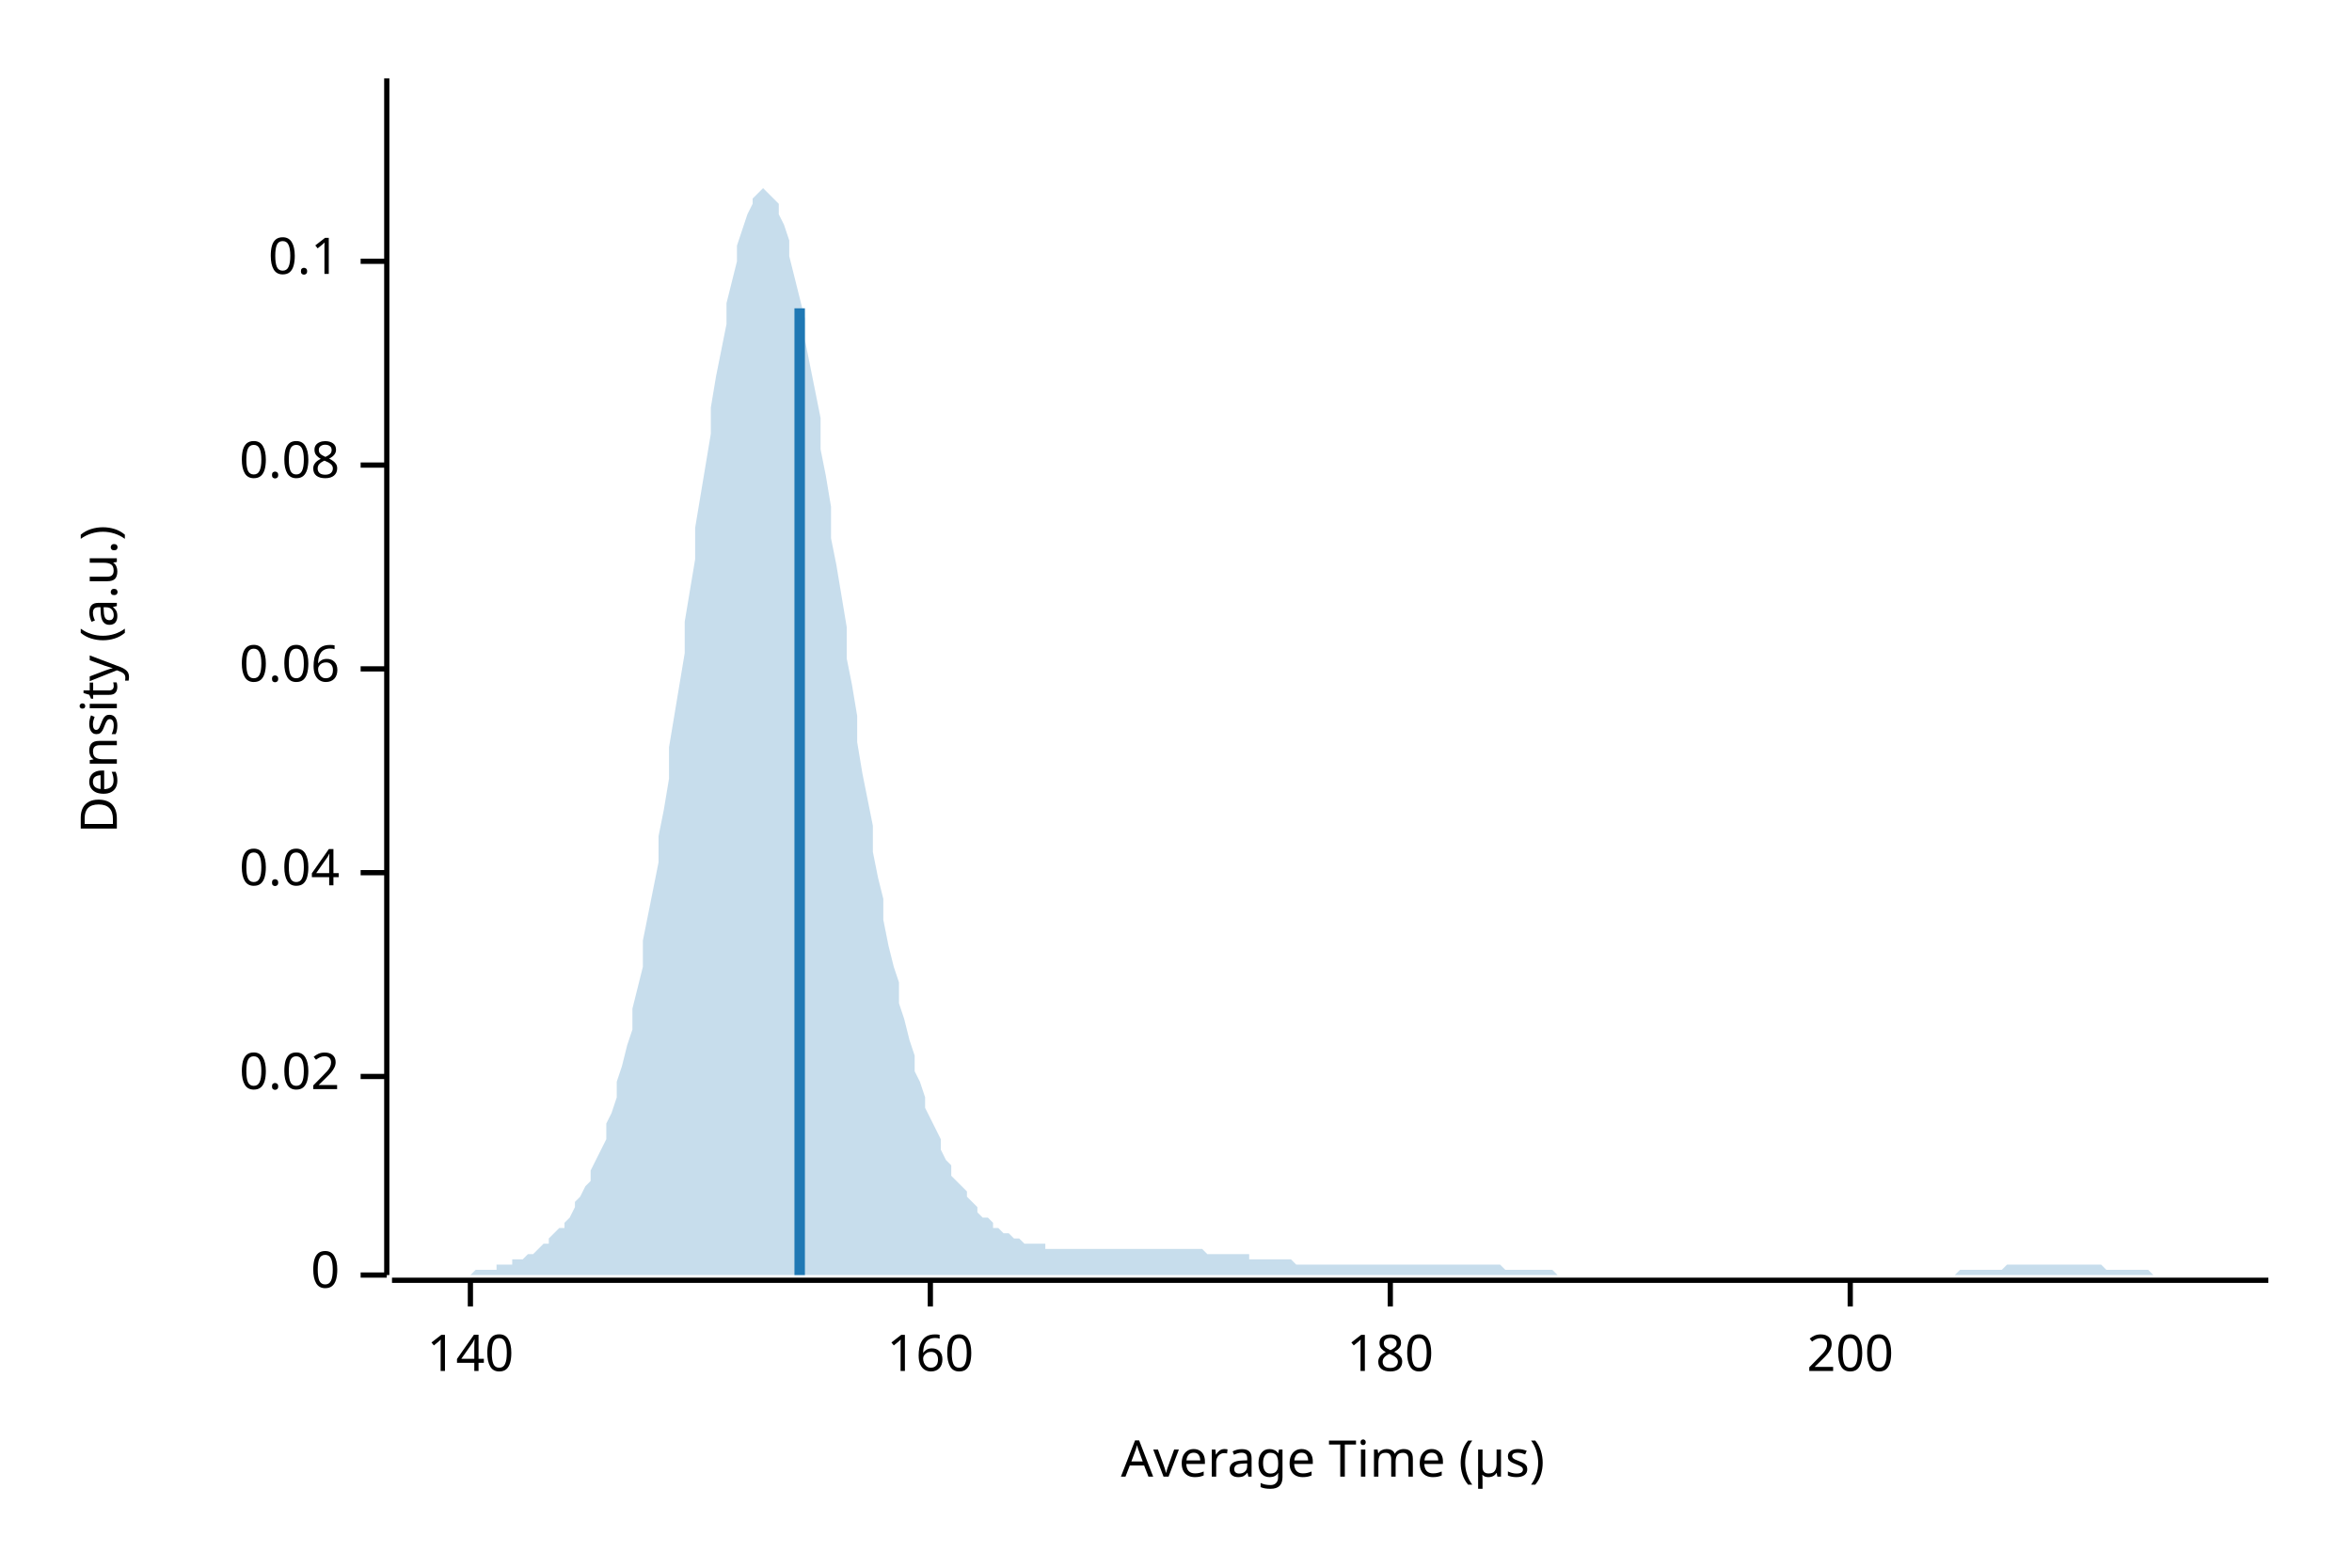
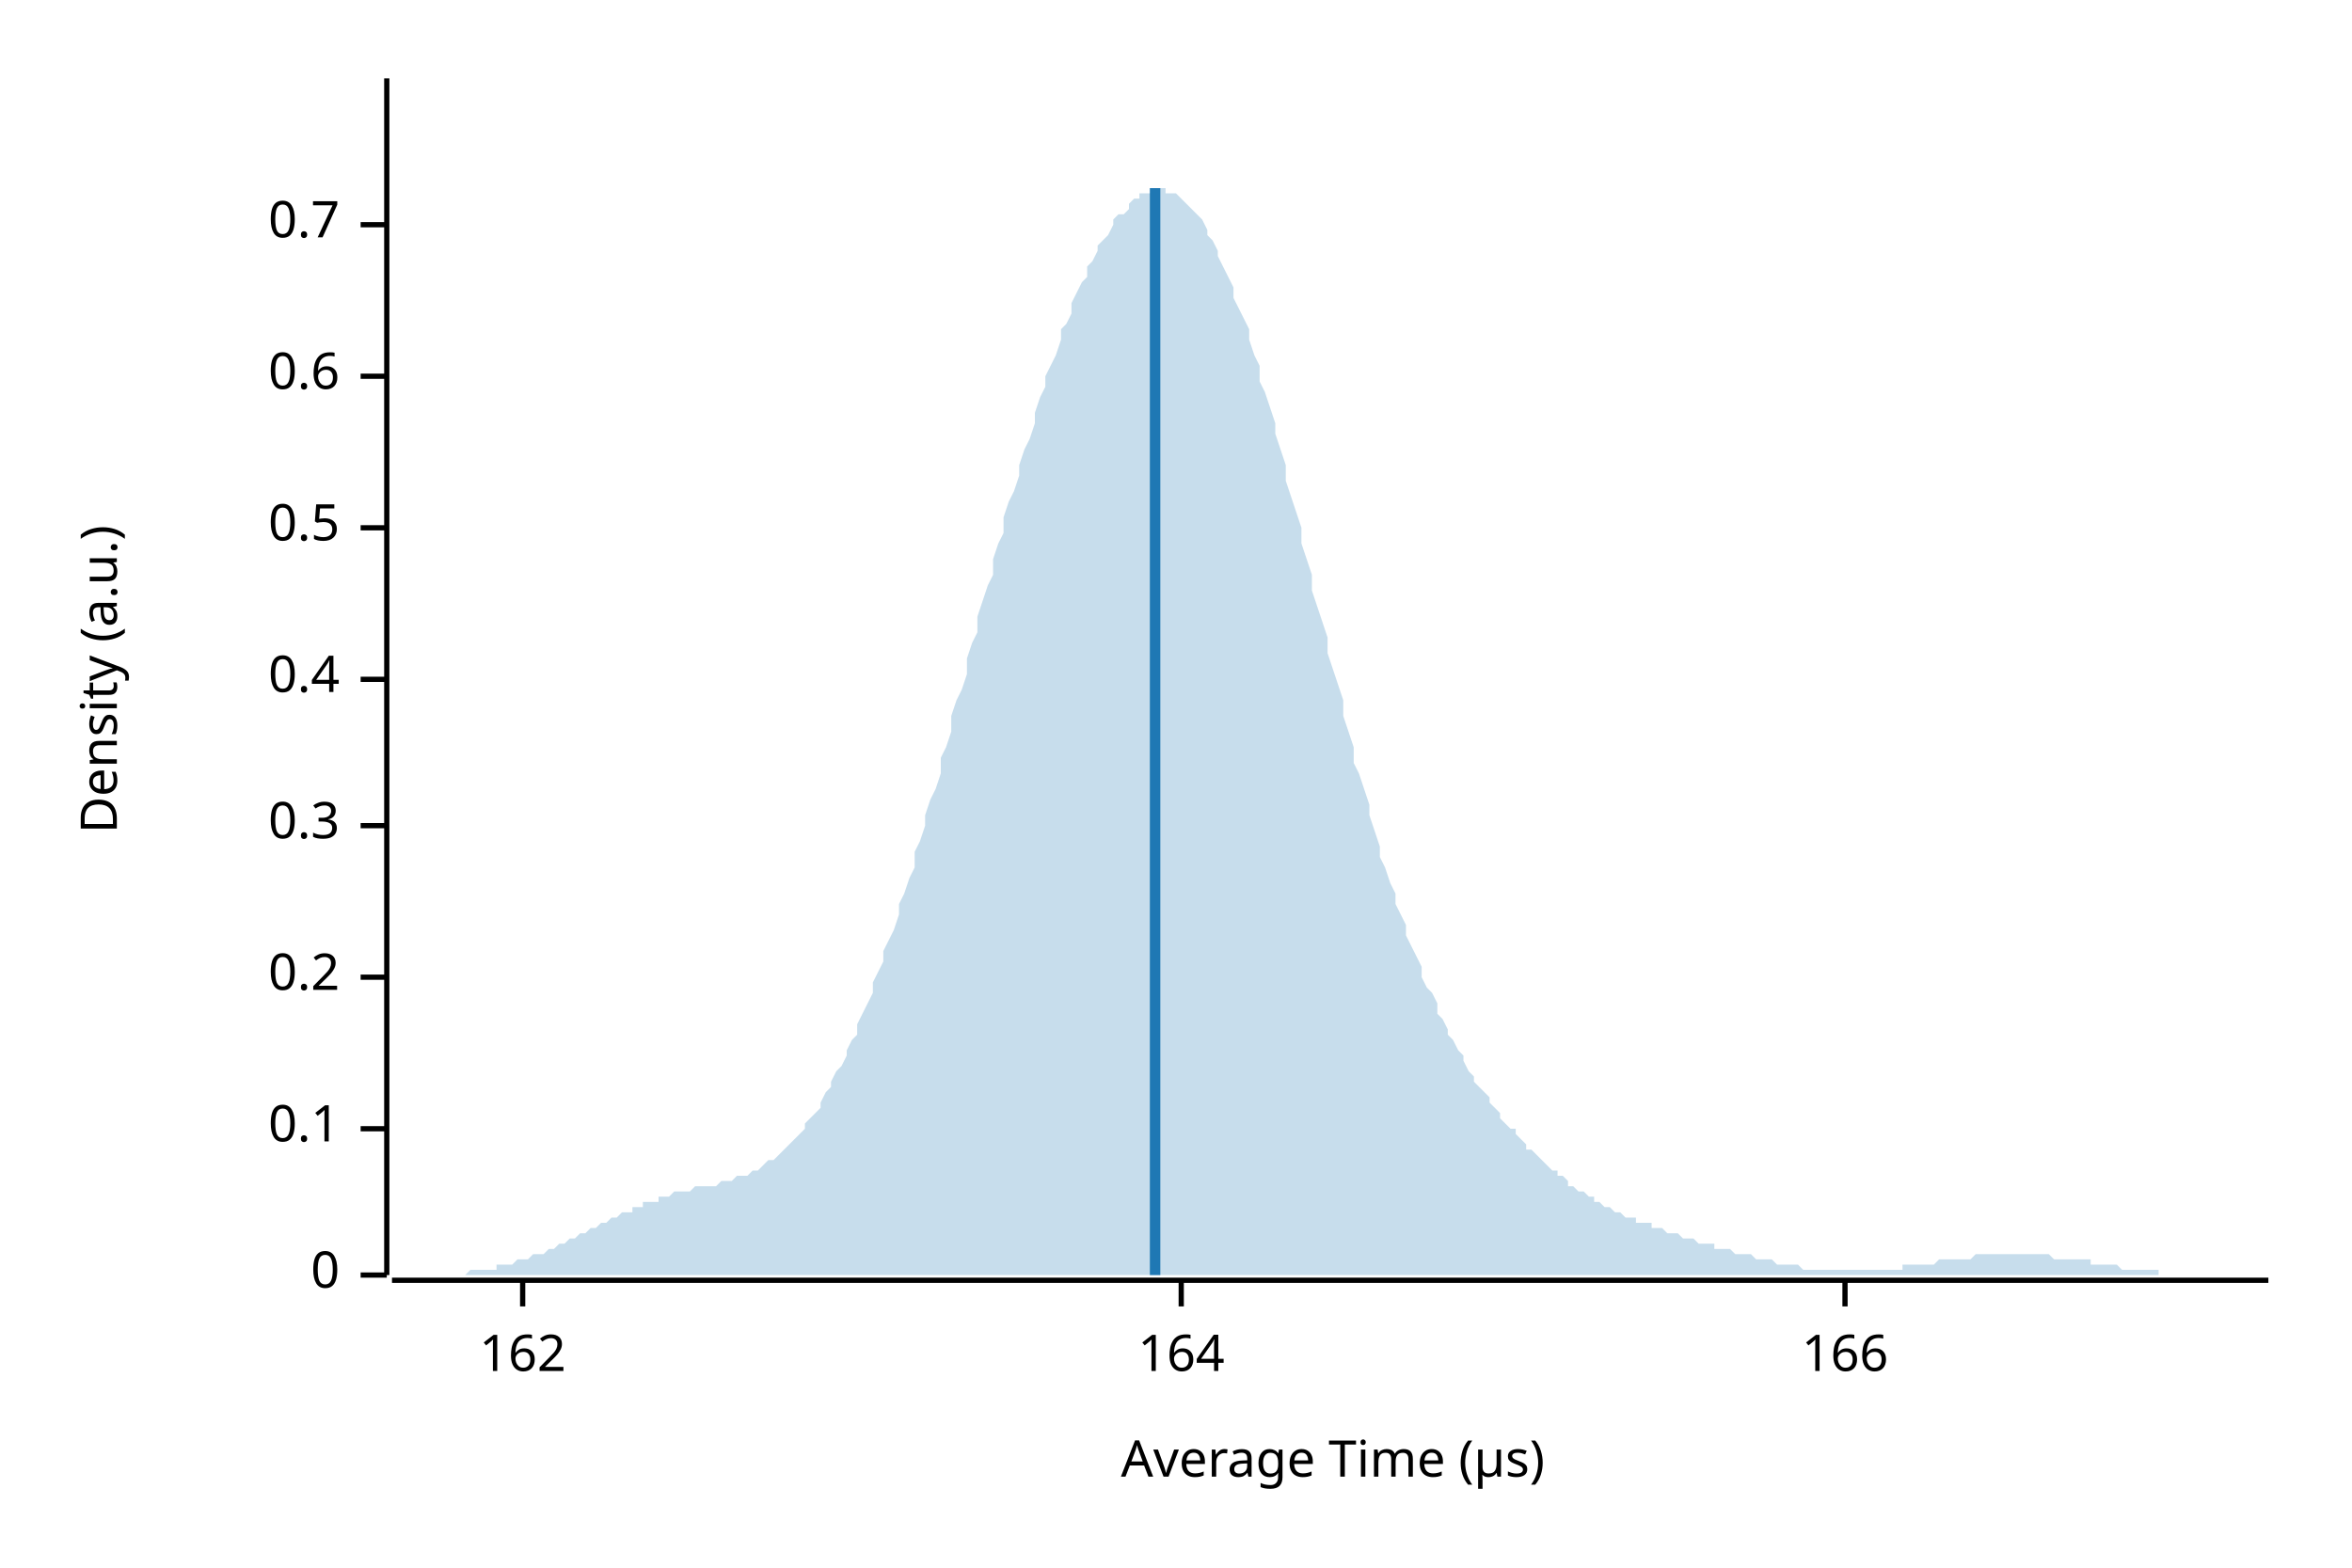
<svg xmlns="http://www.w3.org/2000/svg" width="450" height="300" viewBox="0 0 450 300">
  <text x="15" y="130" dy="0.76em" text-anchor="middle" font-family="sans-serif" font-size="9.677" opacity="1" fill="#000000" transform="rotate(270, 15, 130)">
Density (a.u.)
</text>
  <text x="255" y="285" dy="-0.5ex" text-anchor="middle" font-family="sans-serif" font-size="9.677" opacity="1" fill="#000000">
Average Time (µs)
</text>
  <polyline fill="none" opacity="1" stroke="#000000" stroke-width="1" points="74,15 74,244 " />
  <text x="65" y="244" dy="0.5ex" text-anchor="end" font-family="sans-serif" font-size="9.677" opacity="1" fill="#000000">
0
</text>
  <polyline fill="none" opacity="1" stroke="#000000" stroke-width="1" points="69,244 74,244 " />
-   <text x="65" y="206" dy="0.5ex" text-anchor="end" font-family="sans-serif" font-size="9.677" opacity="1" fill="#000000">
- 0.02
- </text>
-   <polyline fill="none" opacity="1" stroke="#000000" stroke-width="1" points="69,206 74,206 " />
-   <text x="65" y="167" dy="0.5ex" text-anchor="end" font-family="sans-serif" font-size="9.677" opacity="1" fill="#000000">
- 0.04
- </text>
-   <polyline fill="none" opacity="1" stroke="#000000" stroke-width="1" points="69,167 74,167 " />
-   <text x="65" y="128" dy="0.5ex" text-anchor="end" font-family="sans-serif" font-size="9.677" opacity="1" fill="#000000">
- 0.06
- </text>
-   <polyline fill="none" opacity="1" stroke="#000000" stroke-width="1" points="69,128 74,128 " />
-   <text x="65" y="89" dy="0.5ex" text-anchor="end" font-family="sans-serif" font-size="9.677" opacity="1" fill="#000000">
- 0.08
- </text>
-   <polyline fill="none" opacity="1" stroke="#000000" stroke-width="1" points="69,89 74,89 " />
-   <text x="65" y="50" dy="0.5ex" text-anchor="end" font-family="sans-serif" font-size="9.677" opacity="1" fill="#000000">
+   <text x="65" y="216" dy="0.5ex" text-anchor="end" font-family="sans-serif" font-size="9.677" opacity="1" fill="#000000">
0.1
</text>
-   <polyline fill="none" opacity="1" stroke="#000000" stroke-width="1" points="69,50 74,50 " />
+   <polyline fill="none" opacity="1" stroke="#000000" stroke-width="1" points="69,216 74,216 " />
+   <text x="65" y="187" dy="0.5ex" text-anchor="end" font-family="sans-serif" font-size="9.677" opacity="1" fill="#000000">
+ 0.2
+ </text>
+   <polyline fill="none" opacity="1" stroke="#000000" stroke-width="1" points="69,187 74,187 " />
+   <text x="65" y="158" dy="0.5ex" text-anchor="end" font-family="sans-serif" font-size="9.677" opacity="1" fill="#000000">
+ 0.3
+ </text>
+   <polyline fill="none" opacity="1" stroke="#000000" stroke-width="1" points="69,158 74,158 " />
+   <text x="65" y="130" dy="0.5ex" text-anchor="end" font-family="sans-serif" font-size="9.677" opacity="1" fill="#000000">
+ 0.4
+ </text>
+   <polyline fill="none" opacity="1" stroke="#000000" stroke-width="1" points="69,130 74,130 " />
+   <text x="65" y="101" dy="0.5ex" text-anchor="end" font-family="sans-serif" font-size="9.677" opacity="1" fill="#000000">
+ 0.5
+ </text>
+   <polyline fill="none" opacity="1" stroke="#000000" stroke-width="1" points="69,101 74,101 " />
+   <text x="65" y="72" dy="0.5ex" text-anchor="end" font-family="sans-serif" font-size="9.677" opacity="1" fill="#000000">
+ 0.6
+ </text>
+   <polyline fill="none" opacity="1" stroke="#000000" stroke-width="1" points="69,72 74,72 " />
+   <text x="65" y="43" dy="0.5ex" text-anchor="end" font-family="sans-serif" font-size="9.677" opacity="1" fill="#000000">
+ 0.7
+ </text>
+   <polyline fill="none" opacity="1" stroke="#000000" stroke-width="1" points="69,43 74,43 " />
  <polyline fill="none" opacity="1" stroke="#000000" stroke-width="1" points="75,245 434,245 " />
-   <text x="90" y="255" dy="0.76em" text-anchor="middle" font-family="sans-serif" font-size="9.677" opacity="1" fill="#000000">
- 140
+   <text x="100" y="255" dy="0.76em" text-anchor="middle" font-family="sans-serif" font-size="9.677" opacity="1" fill="#000000">
+ 162
</text>
-   <polyline fill="none" opacity="1" stroke="#000000" stroke-width="1" points="90,245 90,250 " />
-   <text x="178" y="255" dy="0.76em" text-anchor="middle" font-family="sans-serif" font-size="9.677" opacity="1" fill="#000000">
- 160
+   <polyline fill="none" opacity="1" stroke="#000000" stroke-width="1" points="100,245 100,250 " />
+   <text x="226" y="255" dy="0.76em" text-anchor="middle" font-family="sans-serif" font-size="9.677" opacity="1" fill="#000000">
+ 164
</text>
-   <polyline fill="none" opacity="1" stroke="#000000" stroke-width="1" points="178,245 178,250 " />
-   <text x="266" y="255" dy="0.76em" text-anchor="middle" font-family="sans-serif" font-size="9.677" opacity="1" fill="#000000">
- 180
+   <polyline fill="none" opacity="1" stroke="#000000" stroke-width="1" points="226,245 226,250 " />
+   <text x="353" y="255" dy="0.76em" text-anchor="middle" font-family="sans-serif" font-size="9.677" opacity="1" fill="#000000">
+ 166
</text>
-   <polyline fill="none" opacity="1" stroke="#000000" stroke-width="1" points="266,245 266,250 " />
-   <text x="354" y="255" dy="0.76em" text-anchor="middle" font-family="sans-serif" font-size="9.677" opacity="1" fill="#000000">
- 200
- </text>
-   <polyline fill="none" opacity="1" stroke="#000000" stroke-width="1" points="354,245 354,250 " />
-   <polygon opacity="0.25" fill="#1F78B4" points="75,244 75,244 76,244 77,244 77,244 78,244 79,244 80,244 80,244 81,244 82,244 82,244 83,244 84,244 85,244 85,244 86,244 87,244 87,244 88,244 89,244 90,244 90,244 91,243 92,243 92,243 93,243 94,243 95,243 95,242 96,242 97,242 98,242 98,241 99,241 100,241 100,241 101,240 102,240 103,239 103,239 104,238 105,238 105,237 106,236 107,235 108,235 108,234 109,233 110,231 110,230 111,229 112,227 113,226 113,224 114,222 115,220 116,218 116,215 117,213 118,210 118,207 119,204 120,200 121,197 121,193 122,189 123,185 123,180 124,175 125,170 126,165 126,160 127,155 128,149 128,143 129,137 130,131 131,125 131,119 132,113 133,107 133,101 134,95 135,89 136,83 136,78 137,72 138,67 139,62 139,58 140,54 141,50 141,47 142,44 143,41 144,39 144,38 145,37 146,36 146,36 147,37 148,38 149,39 149,41 150,43 151,46 151,49 152,53 153,57 154,61 154,65 155,70 156,75 157,80 157,86 158,91 159,97 159,103 160,108 161,114 162,120 162,126 163,131 164,137 164,142 165,148 166,153 167,158 167,163 168,168 169,172 169,176 170,181 171,185 172,188 172,192 173,195 174,199 175,202 175,205 176,207 177,210 177,212 178,214 179,216 180,218 180,220 181,222 182,223 182,225 183,226 184,227 185,228 185,229 186,230 187,231 187,232 188,233 189,233 190,234 190,235 191,235 192,236 192,236 193,236 194,237 195,237 195,237 196,238 197,238 198,238 198,238 199,238 200,238 200,239 201,239 202,239 203,239 203,239 204,239 205,239 205,239 206,239 207,239 208,239 208,239 209,239 210,239 210,239 211,239 212,239 213,239 213,239 214,239 215,239 216,239 216,239 217,239 218,239 218,239 219,239 220,239 221,239 221,239 222,239 223,239 223,239 224,239 225,239 226,239 226,239 227,239 228,239 228,239 229,239 230,239 231,240 231,240 232,240 233,240 233,240 234,240 235,240 236,240 236,240 237,240 238,240 239,240 239,241 240,241 241,241 241,241 242,241 243,241 244,241 244,241 245,241 246,241 246,241 247,241 248,242 249,242 249,242 250,242 251,242 251,242 252,242 253,242 254,242 254,242 255,242 256,242 257,242 257,242 258,242 259,242 259,242 260,242 261,242 262,242 262,242 263,242 264,242 264,242 265,242 266,242 267,242 267,242 268,242 269,242 269,242 270,242 271,242 272,242 272,242 273,242 274,242 275,242 275,242 276,242 277,242 277,242 278,242 279,242 280,242 280,242 281,242 282,242 282,242 283,242 284,242 285,242 285,242 286,242 287,242 287,242 288,243 289,243 290,243 290,243 291,243 292,243 292,243 293,243 294,243 295,243 295,243 296,243 297,243 298,244 298,244 299,244 300,244 300,244 301,244 302,244 303,244 303,244 304,244 305,244 305,244 306,244 307,244 308,244 308,244 309,244 310,244 310,244 311,244 312,244 313,244 313,244 314,244 315,244 316,244 316,244 317,244 318,244 318,244 319,244 320,244 321,244 321,244 322,244 323,244 323,244 324,244 325,244 326,244 326,244 327,244 328,244 328,244 329,244 330,244 331,244 331,244 332,244 333,244 333,244 334,244 335,244 336,244 336,244 337,244 338,244 339,244 339,244 340,244 341,244 341,244 342,244 343,244 344,244 344,244 345,244 346,244 346,244 347,244 348,244 349,244 349,244 350,244 351,244 351,244 352,244 353,244 354,244 354,244 355,244 356,244 357,244 357,244 358,244 359,244 359,244 360,244 361,244 362,244 362,244 363,244 364,244 364,244 365,244 366,244 367,244 367,244 368,244 369,244 369,244 370,244 371,244 372,244 372,244 373,244 374,244 375,243 375,243 376,243 377,243 377,243 378,243 379,243 380,243 380,243 381,243 382,243 382,243 383,243 384,242 385,242 385,242 386,242 387,242 387,242 388,242 389,242 390,242 390,242 391,242 392,242 392,242 393,242 394,242 395,242 395,242 396,242 397,242 398,242 398,242 399,242 400,242 400,242 401,242 402,242 403,243 403,243 404,243 405,243 405,243 406,243 407,243 408,243 408,243 409,243 410,243 410,243 411,243 412,244 413,244 413,244 414,244 415,244 416,244 416,244 417,244 418,244 418,244 419,244 420,244 421,244 421,244 422,244 423,244 423,244 424,244 425,244 426,244 426,244 427,244 428,244 428,244 429,244 430,244 431,244 431,244 432,244 433,244 434,244 434,244 75,244 " />
-   <polyline fill="none" opacity="1" stroke="#1F78B4" stroke-width="2" points="153,244 153,59 " />
+   <polyline fill="none" opacity="1" stroke="#000000" stroke-width="1" points="353,245 353,250 " />
+   <polygon opacity="0.25" fill="#1F78B4" points="75,244 75,244 76,244 77,244 77,244 78,244 79,244 80,244 80,244 81,244 82,244 82,244 83,244 84,244 85,244 85,244 86,244 87,244 87,244 88,244 89,244 90,243 90,243 91,243 92,243 92,243 93,243 94,243 95,243 95,242 96,242 97,242 98,242 98,242 99,241 100,241 100,241 101,241 102,240 103,240 103,240 104,240 105,239 105,239 106,239 107,238 108,238 108,238 109,237 110,237 110,237 111,236 112,236 113,235 113,235 114,235 115,234 116,234 116,234 117,233 118,233 118,233 119,232 120,232 121,232 121,231 122,231 123,231 123,230 124,230 125,230 126,230 126,229 127,229 128,229 128,229 129,228 130,228 131,228 131,228 132,228 133,227 133,227 134,227 135,227 136,227 136,227 137,227 138,226 139,226 139,226 140,226 141,225 141,225 142,225 143,225 144,224 144,224 145,224 146,223 146,223 147,222 148,222 149,221 149,221 150,220 151,219 151,219 152,218 153,217 154,216 154,215 155,214 156,213 157,212 157,211 158,209 159,208 159,207 160,205 161,204 162,202 162,201 163,199 164,198 164,196 165,194 166,192 167,190 167,188 168,186 169,184 169,182 170,180 171,178 172,175 172,173 173,171 174,168 175,166 175,163 176,161 177,158 177,156 178,153 179,151 180,148 180,145 181,143 182,140 182,137 183,134 184,132 185,129 185,126 186,123 187,121 187,118 188,115 189,112 190,110 190,107 191,104 192,102 192,99 193,96 194,94 195,91 195,89 196,86 197,84 198,81 198,79 199,76 200,74 200,72 201,70 202,68 203,65 203,63 204,62 205,60 205,58 206,56 207,54 208,53 208,51 209,50 210,48 210,47 211,46 212,45 213,43 213,42 214,41 215,41 216,40 216,39 217,38 218,38 218,37 219,37 220,37 221,36 221,36 222,36 223,36 223,37 224,37 225,37 226,38 226,38 227,39 228,40 228,40 229,41 230,42 231,44 231,45 232,46 233,48 233,49 234,51 235,53 236,55 236,57 237,59 238,61 239,63 239,65 240,68 241,70 241,73 242,75 243,78 244,81 244,83 245,86 246,89 246,92 247,95 248,98 249,101 249,104 250,107 251,110 251,113 252,116 253,119 254,122 254,125 255,128 256,131 257,134 257,137 258,140 259,143 259,146 260,148 261,151 262,154 262,156 263,159 264,162 264,164 265,166 266,169 267,171 267,173 268,175 269,177 269,179 270,181 271,183 272,185 272,187 273,189 274,190 275,192 275,194 276,195 277,197 277,198 278,199 279,201 280,202 280,203 281,205 282,206 282,207 283,208 284,209 285,210 285,211 286,212 287,213 287,214 288,215 289,216 290,216 290,217 291,218 292,219 292,220 293,220 294,221 295,222 295,222 296,223 297,224 298,224 298,225 299,225 300,226 300,227 301,227 302,228 303,228 303,228 304,229 305,229 305,230 306,230 307,231 308,231 308,231 309,232 310,232 310,232 311,233 312,233 313,233 313,234 314,234 315,234 316,234 316,235 317,235 318,235 318,235 319,236 320,236 321,236 321,236 322,237 323,237 323,237 324,237 325,238 326,238 326,238 327,238 328,238 328,239 329,239 330,239 331,239 331,239 332,240 333,240 333,240 334,240 335,240 336,241 336,241 337,241 338,241 339,241 339,241 340,242 341,242 341,242 342,242 343,242 344,242 344,242 345,243 346,243 346,243 347,243 348,243 349,243 349,243 350,243 351,243 351,243 352,243 353,243 354,243 354,243 355,243 356,243 357,243 357,243 358,243 359,243 359,243 360,243 361,243 362,243 362,243 363,243 364,243 364,242 365,242 366,242 367,242 367,242 368,242 369,242 369,242 370,242 371,241 372,241 372,241 373,241 374,241 375,241 375,241 376,241 377,241 377,241 378,240 379,240 380,240 380,240 381,240 382,240 382,240 383,240 384,240 385,240 385,240 386,240 387,240 387,240 388,240 389,240 390,240 390,240 391,240 392,240 392,240 393,241 394,241 395,241 395,241 396,241 397,241 398,241 398,241 399,241 400,241 400,242 401,242 402,242 403,242 403,242 404,242 405,242 405,242 406,243 407,243 408,243 408,243 409,243 410,243 410,243 411,243 412,243 413,243 413,244 414,244 415,244 416,244 416,244 417,244 418,244 418,244 419,244 420,244 421,244 421,244 422,244 423,244 423,244 424,244 425,244 426,244 426,244 427,244 428,244 428,244 429,244 430,244 431,244 431,244 432,244 433,244 434,244 434,244 75,244 " />
+   <polyline fill="none" opacity="1" stroke="#1F78B4" stroke-width="2" points="221,244 221,36 " />
</svg>
